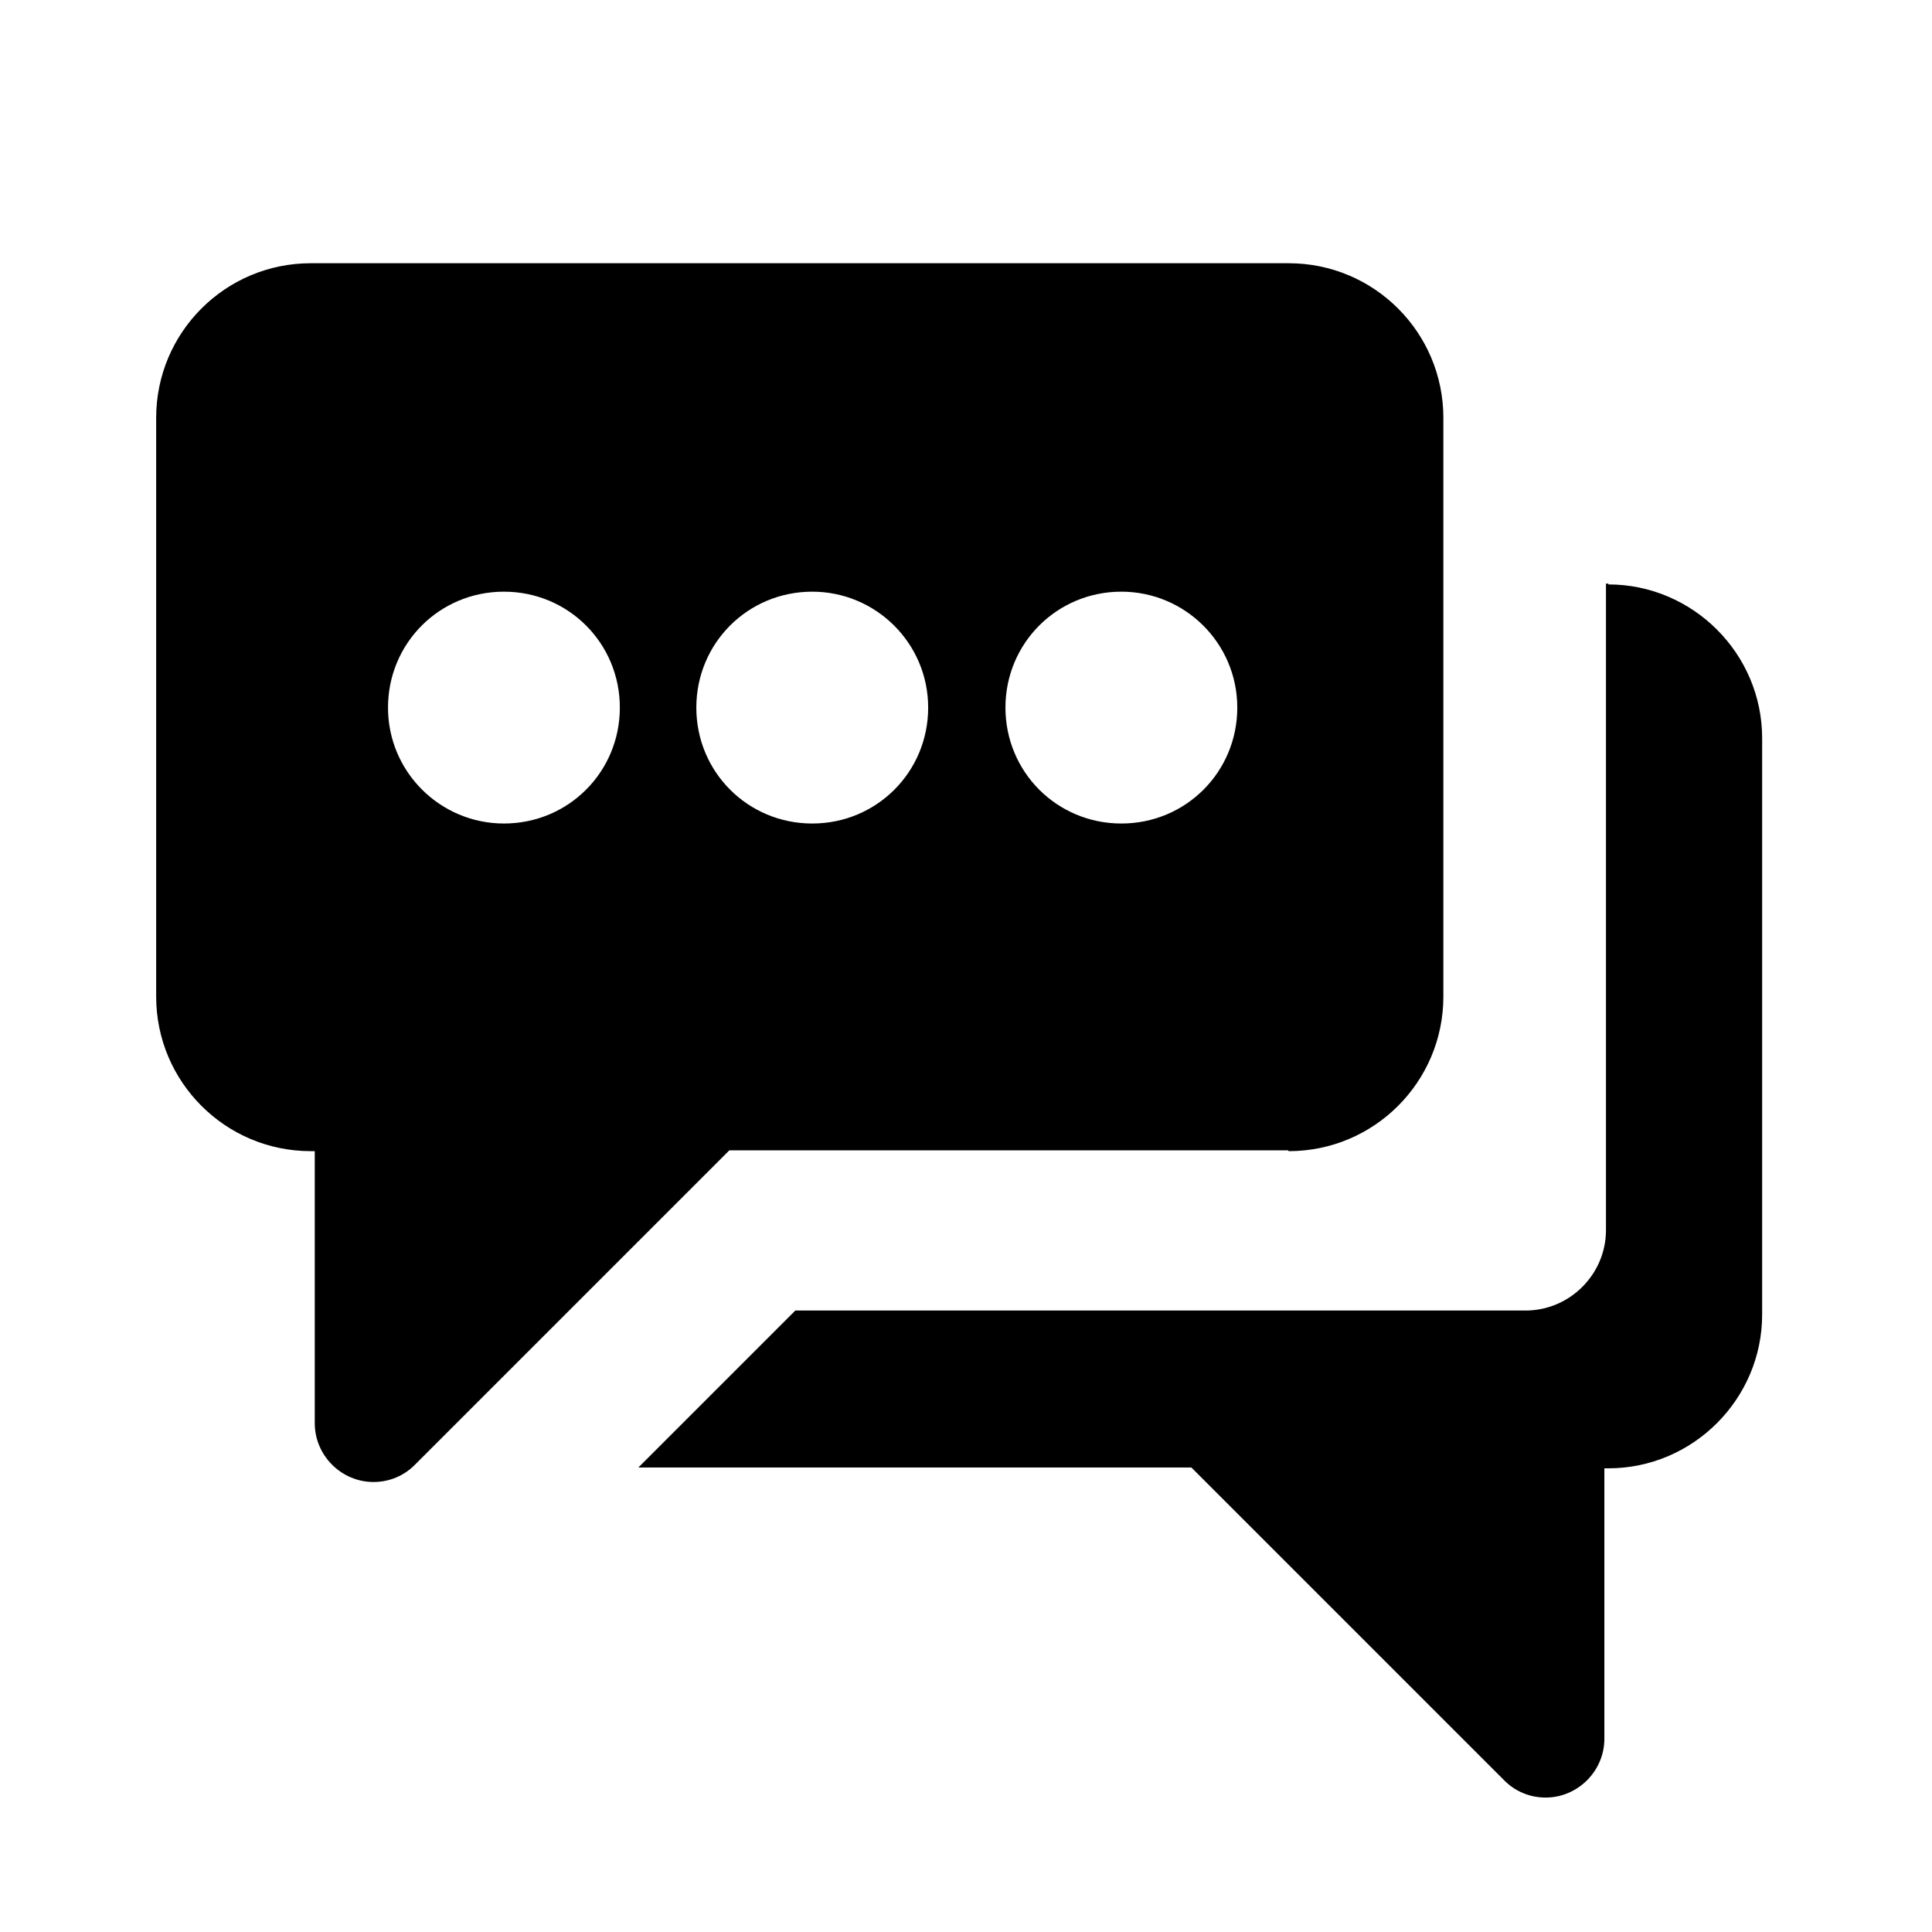
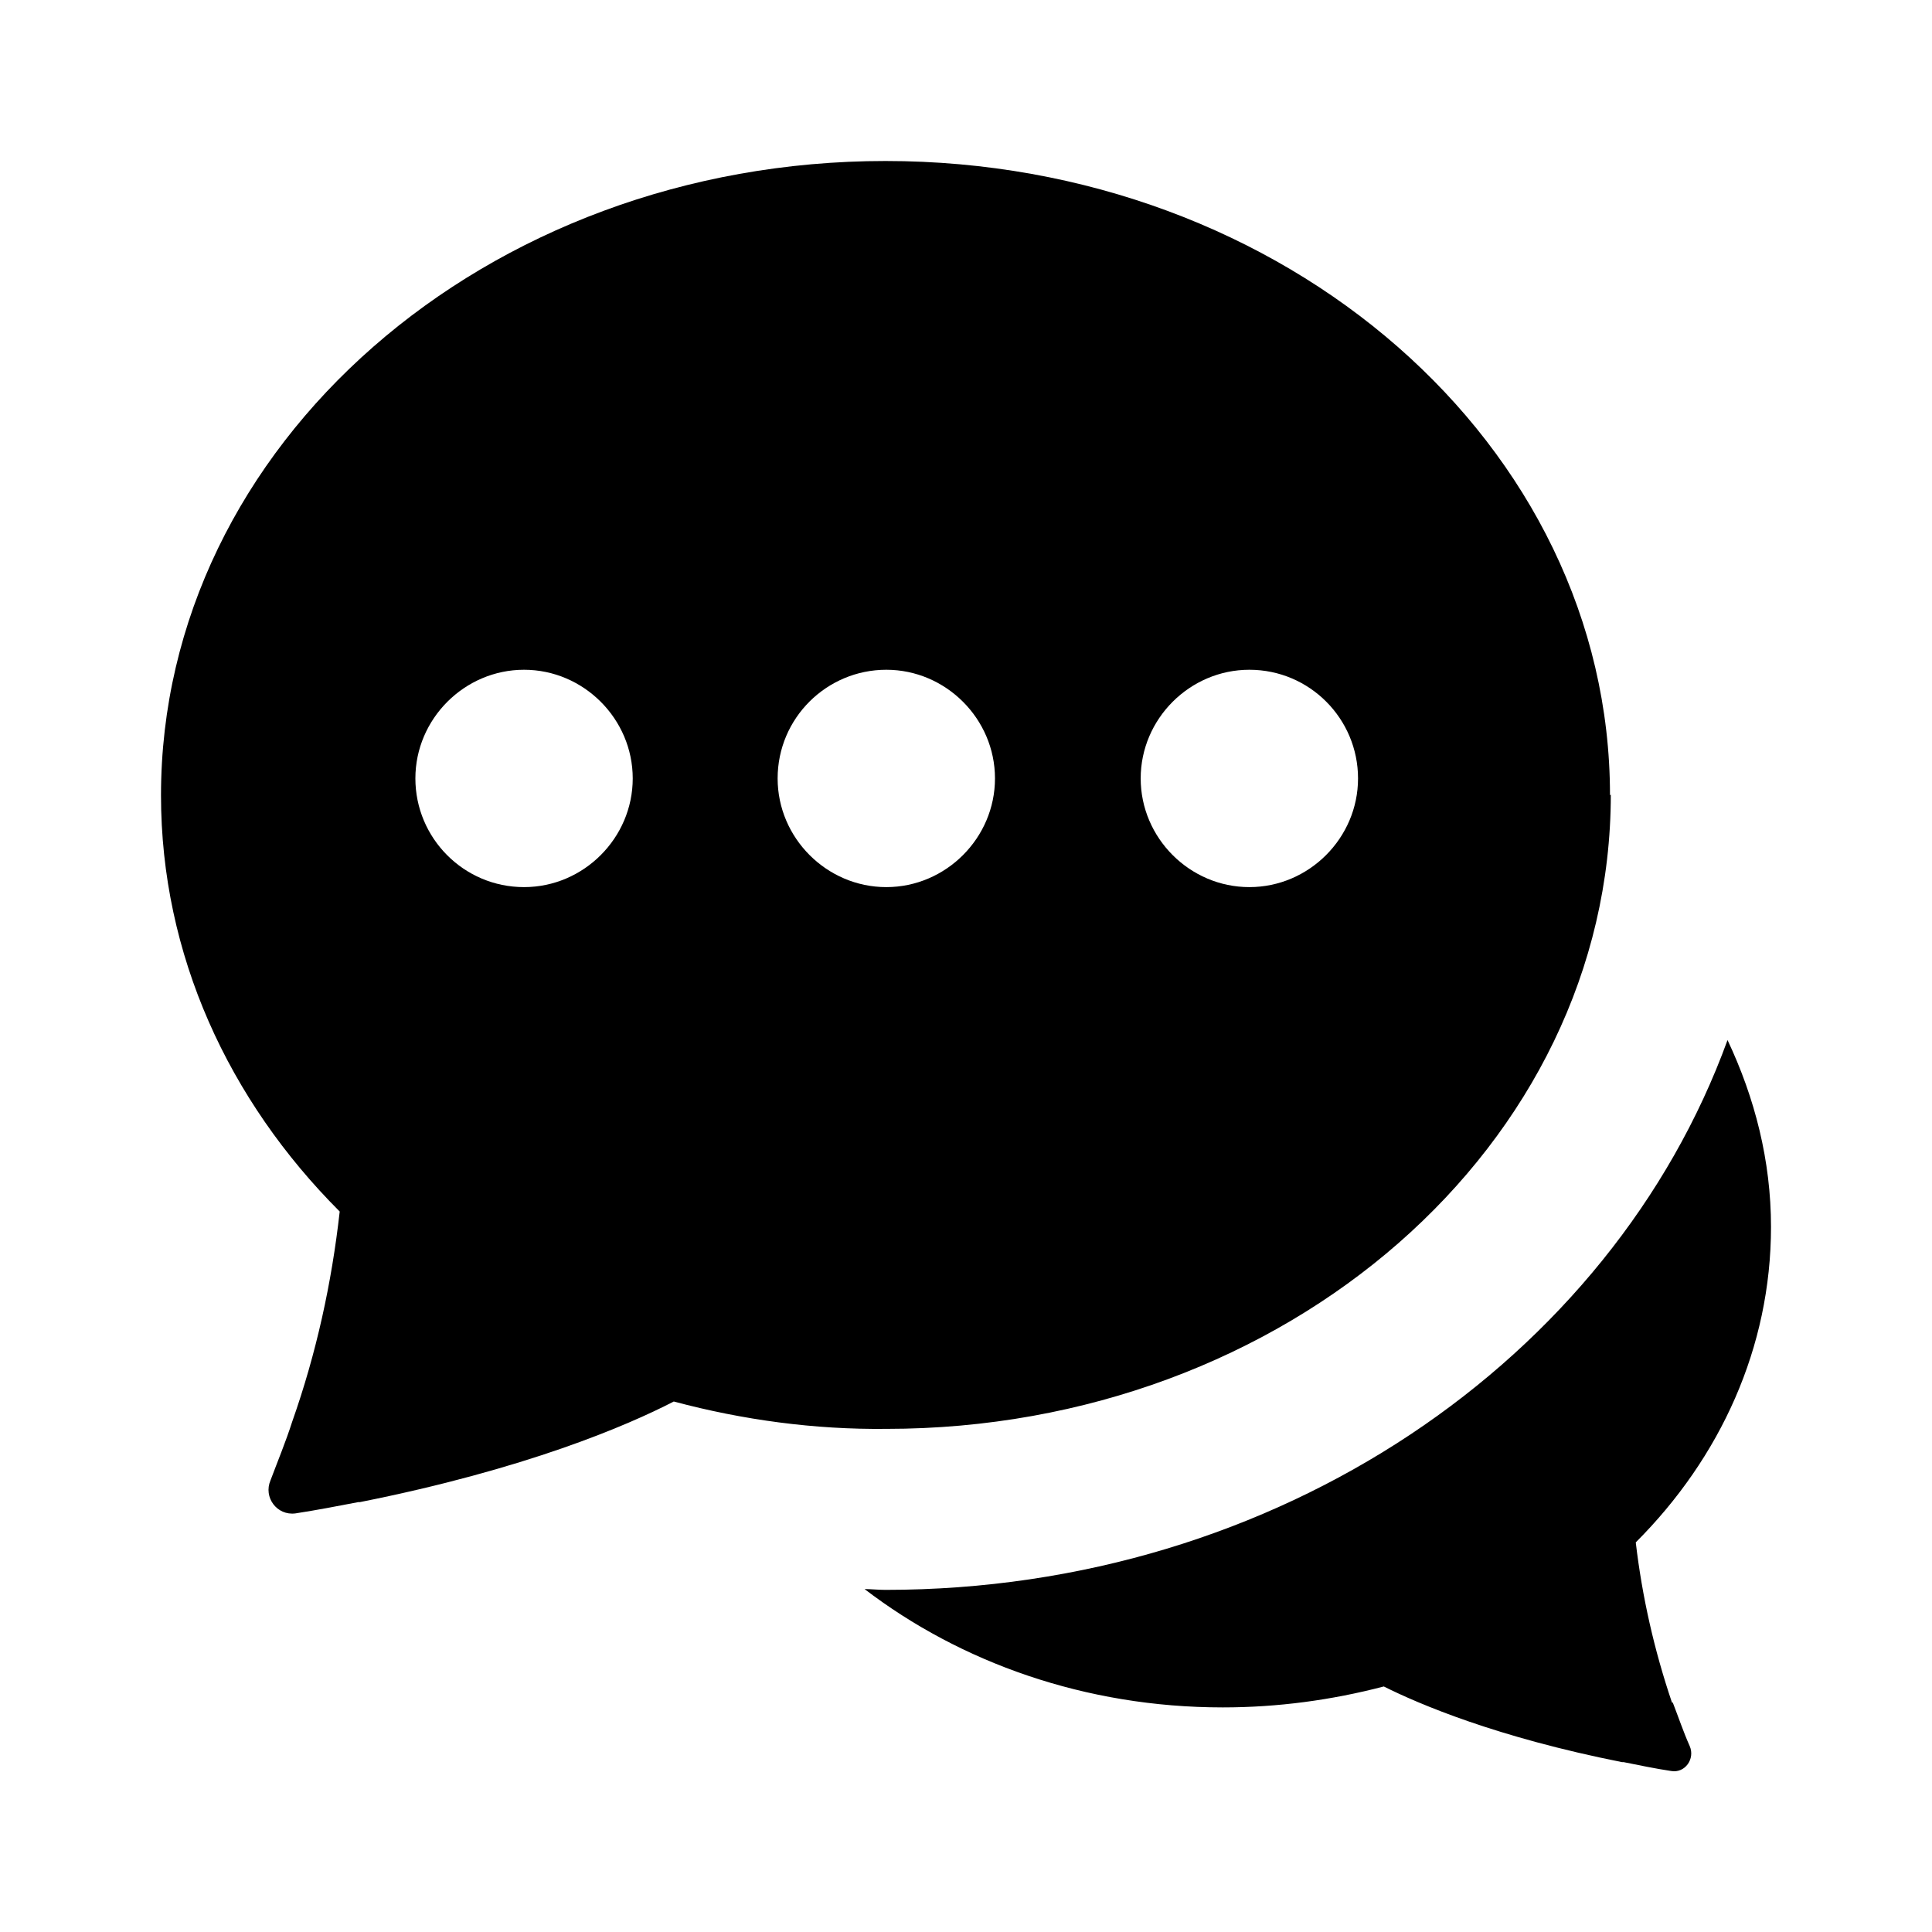
- <svg xmlns="http://www.w3.org/2000/svg" width="24" height="24" fill="currentColor" viewBox="0 0 24 24">
-   <path d="m19.98,7.25h-.03v8.03c0,.55-.45,1-1,1h-9.07l-1.95,1.95h6.87l3.89,3.89h0c.13.13.31.21.51.21.4,0,.73-.33.73-.73,0,0,0,0,0,0h0v-3.36h.05c1.05,0,1.91-.86,1.91-1.91v-7.16c0-1.05-.86-1.91-1.91-1.91Zm-3.97,7.05c1.06,0,1.92-.86,1.92-1.92v-7.19c0-1.06-.86-1.92-1.92-1.92H3.86c-1.06,0-1.92.86-1.92,1.92v7.19c0,1.06.86,1.92,1.92,1.92h.05v.48s0,2.9,0,2.9h0s0,0,0,0c0,.4.33.73.73.73.2,0,.38-.08.51-.21h0s3.91-3.91,3.91-3.91h6.94Zm-2.08-6.95c.79,0,1.44.64,1.44,1.44s-.64,1.44-1.44,1.44-1.44-.64-1.44-1.44.64-1.44,1.44-1.44Zm-7.67,2.88c-.79,0-1.44-.64-1.44-1.44s.64-1.44,1.44-1.44,1.44.64,1.44,1.44-.64,1.44-1.44,1.44Zm3.83-2.88c.79,0,1.44.64,1.44,1.44s-.64,1.44-1.44,1.44-1.44-.64-1.44-1.44.64-1.44,1.44-1.44Z" />
+ <svg xmlns="http://www.w3.org/2000/svg" width="24" height="24" viewBox="0 0 24 24">
+   <path d="m20.77,21.15h0c-.22-.65-.37-1.31-.45-1.99,1.05-1.05,1.68-2.42,1.68-3.92,0-.82-.2-1.6-.54-2.32-1.44,3.96-5.58,6.83-10.46,6.83-.09,0-.18-.01-.26-.01,1.19.91,2.74,1.47,4.45,1.47.68,0,1.35-.09,2-.26.44.22,1.4.63,2.96.94h.02c.2.04.39.08.59.11.17.03.3-.15.23-.31-.08-.18-.14-.36-.21-.54Zm-.77-11.27c0-4.35-4.03-7.88-9-7.88S2,5.53,2,9.88c0,1.98.84,3.79,2.22,5.17-.1.89-.29,1.76-.59,2.61h0c-.08.25-.18.49-.27.73-.09.21.08.44.31.41.26-.04.52-.09.78-.14h.02c2.06-.41,3.32-.95,3.9-1.25.86.23,1.75.35,2.64.34,4.97,0,9-3.53,9-7.88Zm-13.49,1.14c-.75,0-1.35-.61-1.35-1.35s.61-1.35,1.35-1.35,1.35.61,1.35,1.35-.61,1.35-1.35,1.35Zm9.01-2.7c.75,0,1.35.61,1.35,1.35s-.61,1.35-1.35,1.35-1.35-.61-1.35-1.35.61-1.35,1.35-1.35Zm-5.86,1.35c0-.75.61-1.35,1.35-1.35s1.35.61,1.35,1.35-.61,1.35-1.35,1.35-1.35-.61-1.35-1.35Z" />
</svg>
